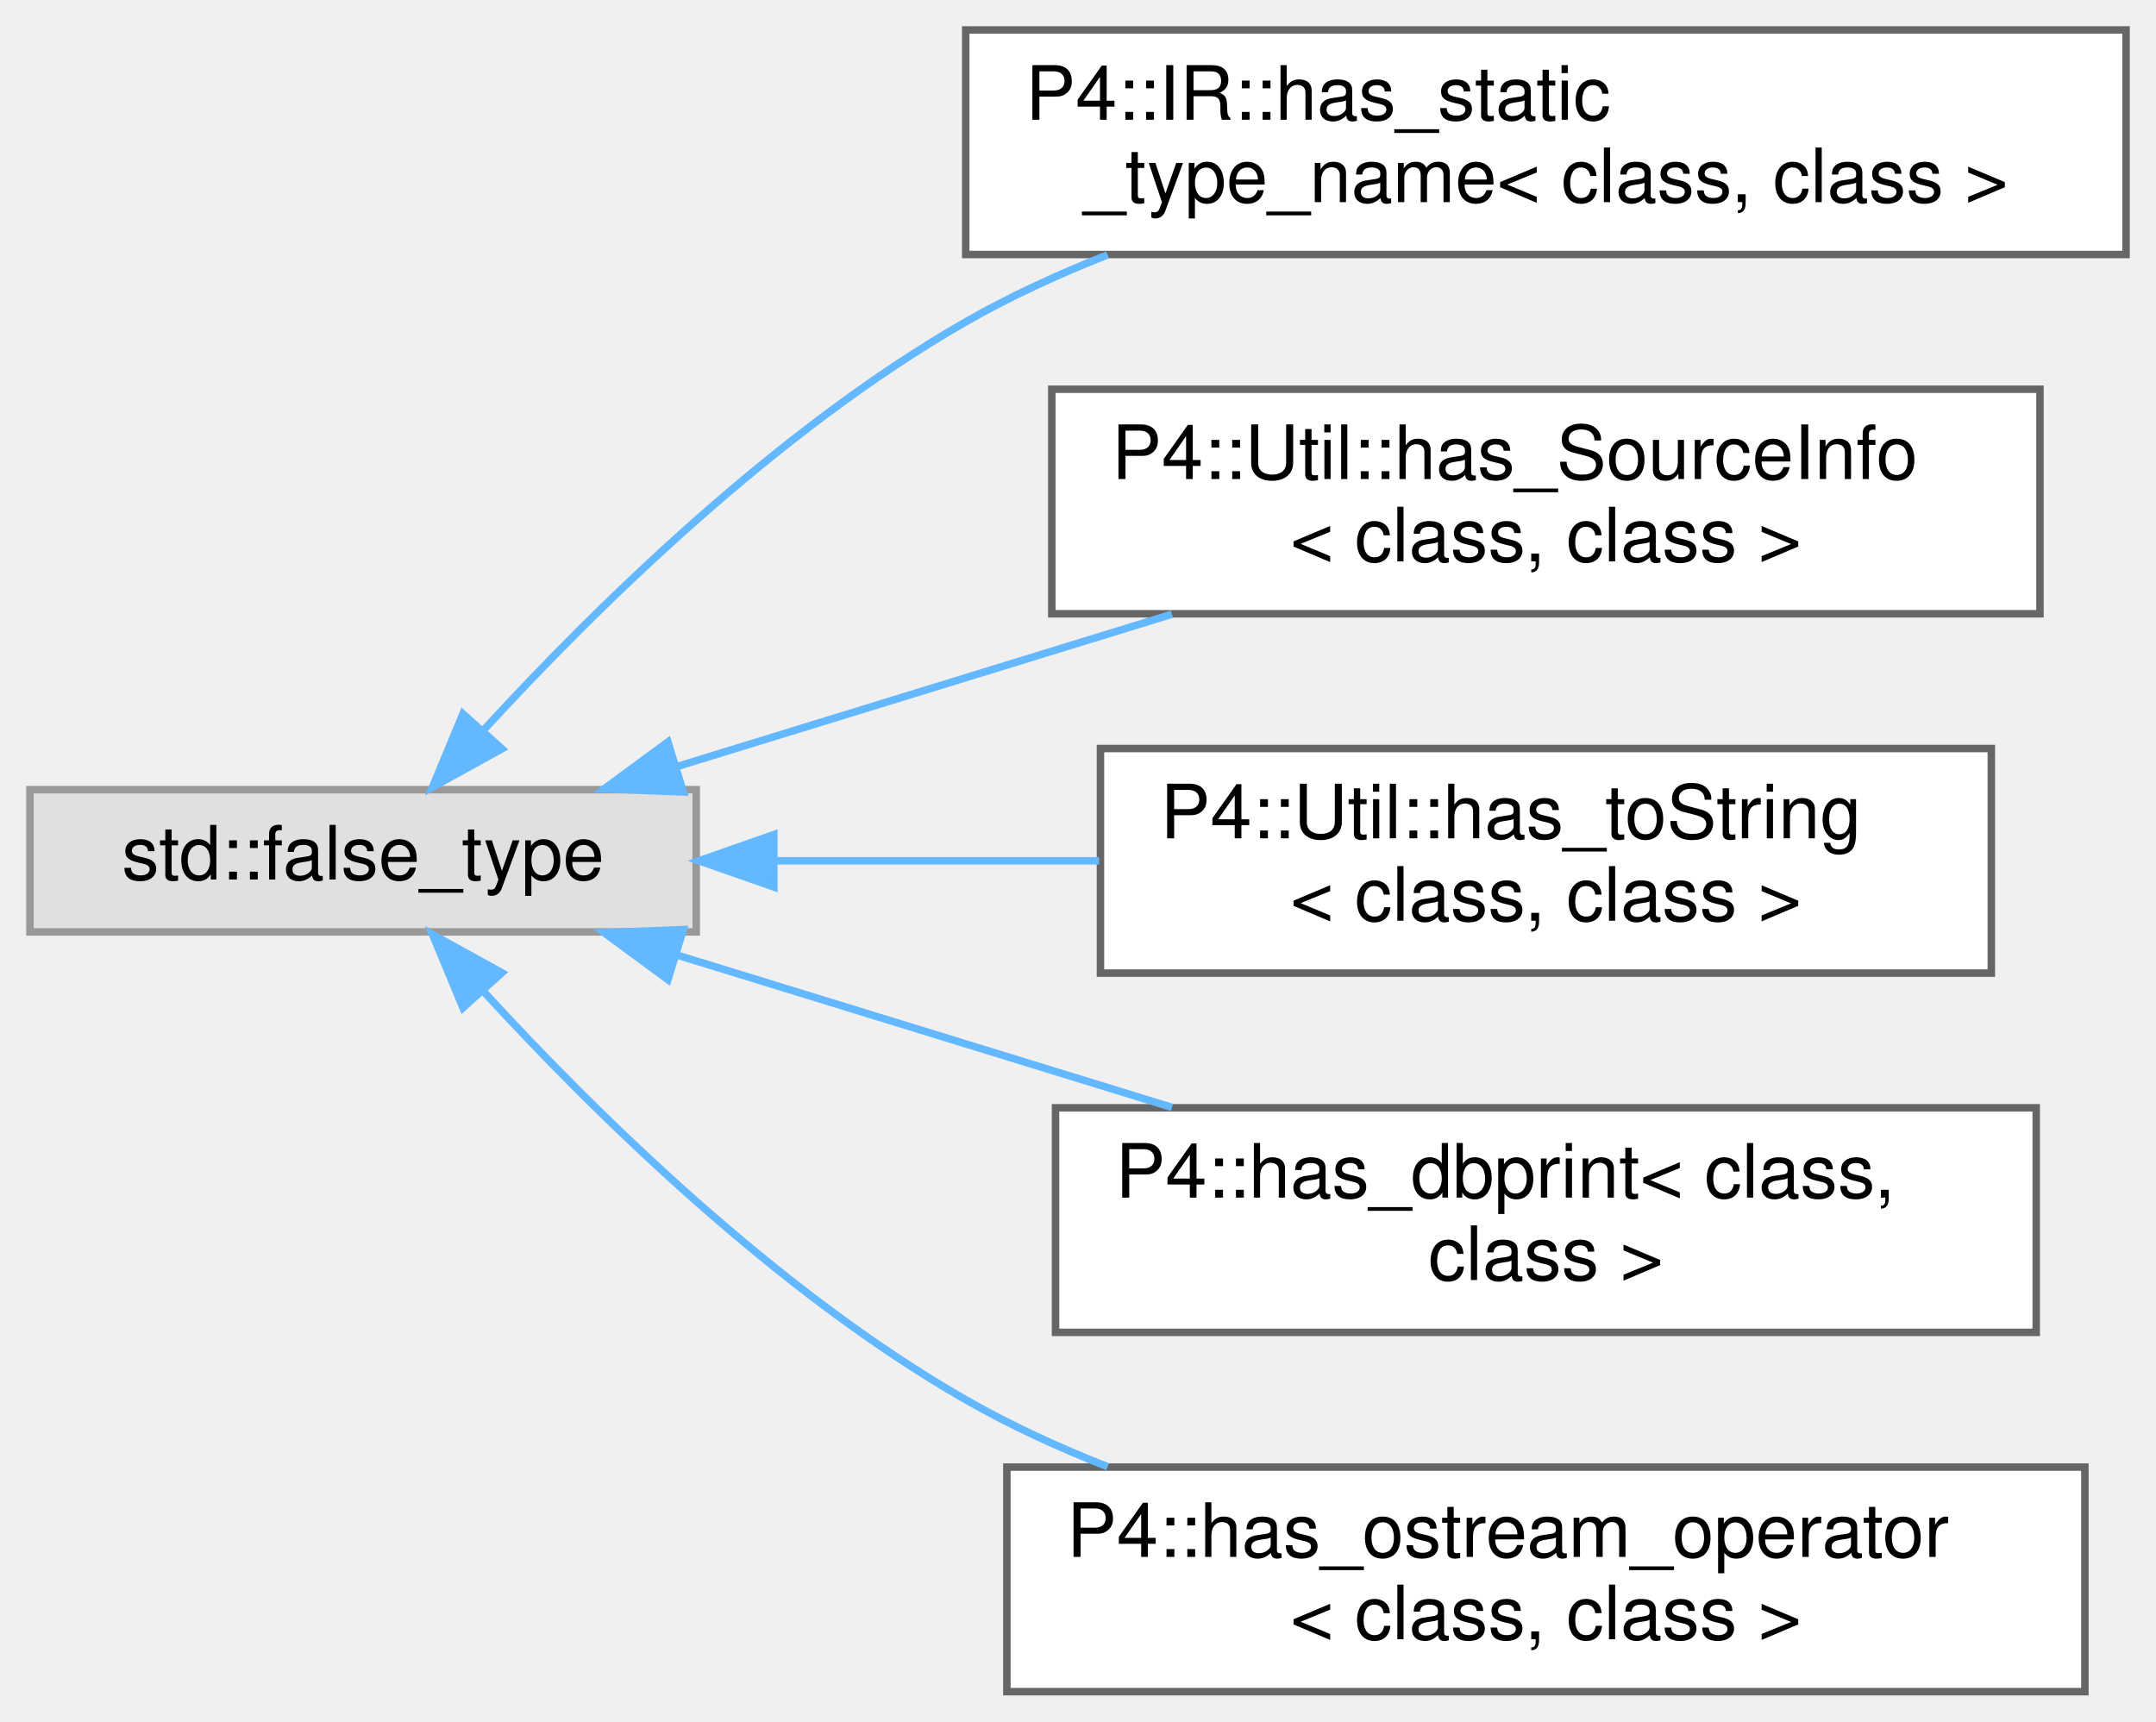
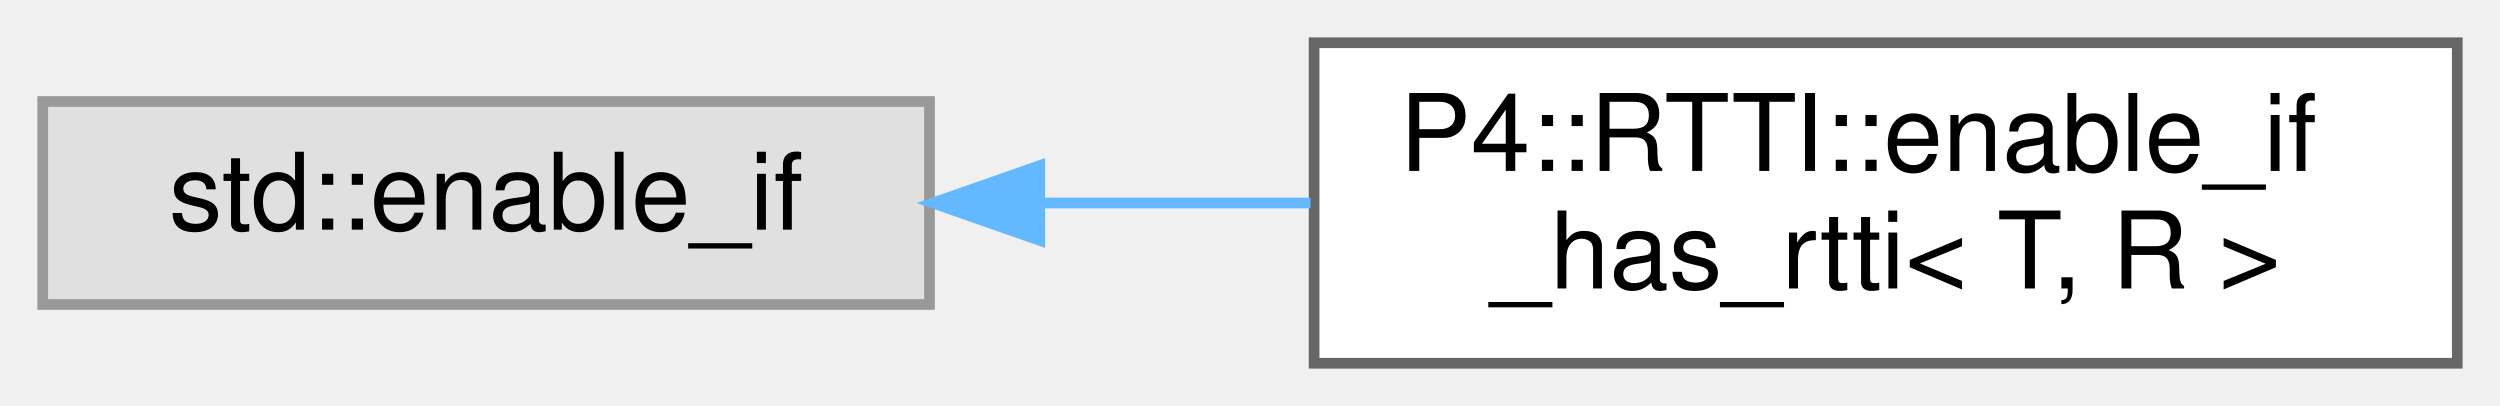
- <svg xmlns="http://www.w3.org/2000/svg" xmlns:xlink="http://www.w3.org/1999/xlink" width="288pt" height="230pt" viewBox="0.00 0.00 288.00 230.00">
-   <g id="graph0" class="graph" transform="scale(1 1) rotate(0) translate(4 226)">
+ <svg xmlns="http://www.w3.org/2000/svg" xmlns:xlink="http://www.w3.org/1999/xlink" width="234pt" height="38pt" viewBox="0.00 0.00 234.00 38.00">
+   <g id="graph0" class="graph" transform="scale(1 1) rotate(0) translate(4 34)">
    <g id="Node000000" class="node">
      <g id="a_Node000000">
        <a xlink:title=" ">
-           <polygon fill="#e0e0e0" stroke="#999999" points="89,-120.5 0,-120.5 0,-101.5 89,-101.5 89,-120.5" />
-           <text text-anchor="middle" x="44.5" y="-108.5" font-family="Helvetica,sans-Serif" font-size="10.00">std::false_type</text>
+           <polygon fill="#e0e0e0" stroke="#999999" points="83,-24.5 0,-24.5 0,-5.5 83,-5.5 83,-24.5" />
+           <text text-anchor="middle" x="41.5" y="-12.5" font-family="Helvetica,sans-Serif" font-size="10.00">std::enable_if</text>
        </a>
      </g>
    </g>
    <g id="Node000001" class="node">
      <g id="a_Node000001">
-         <a xlink:href="struct_p4_1_1_i_r_1_1has__static__type__name.html" target="_top" xlink:title=" ">
-           <polygon fill="white" stroke="#666666" points="280,-222 125,-222 125,-192 280,-192 280,-222" />
-           <text text-anchor="start" x="133" y="-210" font-family="Helvetica,sans-Serif" font-size="10.00">P4::IR::has_static</text>
-           <text text-anchor="middle" x="202.5" y="-199" font-family="Helvetica,sans-Serif" font-size="10.00">_type_name&lt; class, class &gt;</text>
+         <a xlink:href="struct_p4_1_1_r_t_t_i_1_1enable__if__has__rtti.html" target="_top" xlink:title=" ">
+           <polygon fill="white" stroke="#666666" points="226,-30 119,-30 119,0 226,0 226,-30" />
+           <text text-anchor="start" x="127" y="-18" font-family="Helvetica,sans-Serif" font-size="10.00">P4::RTTI::enable_if</text>
+           <text text-anchor="middle" x="172.5" y="-7" font-family="Helvetica,sans-Serif" font-size="10.00">_has_rtti&lt; T, R &gt;</text>
        </a>
      </g>
    </g>
-     <g id="edge1158_Node000000_Node000001" class="edge">
-       <g id="a_edge1158_Node000000_Node000001">
+     <g id="edge1152_Node000000_Node000001" class="edge">
+       <g id="a_edge1152_Node000000_Node000001">
        <a xlink:title=" ">
-           <path fill="none" stroke="#63b8ff" d="M60.68,-128.55C75.57,-144.78 99.68,-168.5 125,-183 130.92,-186.39 137.38,-189.36 143.95,-191.95" />
-           <polygon fill="#63b8ff" stroke="#63b8ff" points="63.05,-125.96 53.77,-120.84 57.84,-130.63 63.05,-125.96" />
-         </a>
-       </g>
-     </g>
-     <g id="Node000002" class="node">
-       <g id="a_Node000002">
-         <a xlink:href="struct_p4_1_1_util_1_1has___source_info.html" target="_top" xlink:title="SFINAE helper to check if given class has a getSourceInfo method.">
-           <polygon fill="white" stroke="#666666" points="268.5,-174 136.5,-174 136.5,-144 268.5,-144 268.5,-174" />
-           <text text-anchor="start" x="144.5" y="-162" font-family="Helvetica,sans-Serif" font-size="10.00">P4::Util::has_SourceInfo</text>
-           <text text-anchor="middle" x="202.5" y="-151" font-family="Helvetica,sans-Serif" font-size="10.00">&lt; class, class &gt;</text>
-         </a>
-       </g>
-     </g>
-     <g id="edge1159_Node000000_Node000002" class="edge">
-       <g id="a_edge1159_Node000000_Node000002">
-         <a xlink:title=" ">
-           <path fill="none" stroke="#63b8ff" d="M86.27,-123.54C106.56,-129.79 131.24,-137.38 152.55,-143.94" />
-           <polygon fill="#63b8ff" stroke="#63b8ff" points="87.28,-120.19 76.69,-120.6 85.22,-126.88 87.28,-120.19" />
-         </a>
-       </g>
-     </g>
-     <g id="Node000003" class="node">
-       <g id="a_Node000003">
-         <a xlink:href="struct_p4_1_1_util_1_1has__to_string.html" target="_top" xlink:title="SFINAE helper to check if given class has a toString method.">
-           <polygon fill="white" stroke="#666666" points="262,-126 143,-126 143,-96 262,-96 262,-126" />
-           <text text-anchor="start" x="151" y="-114" font-family="Helvetica,sans-Serif" font-size="10.00">P4::Util::has_toString</text>
-           <text text-anchor="middle" x="202.5" y="-103" font-family="Helvetica,sans-Serif" font-size="10.00">&lt; class, class &gt;</text>
-         </a>
-       </g>
-     </g>
-     <g id="edge1160_Node000000_Node000003" class="edge">
-       <g id="a_edge1160_Node000000_Node000003">
-         <a xlink:title=" ">
-           <path fill="none" stroke="#63b8ff" d="M99.76,-111C113.67,-111 128.7,-111 142.82,-111" />
-           <polygon fill="#63b8ff" stroke="#63b8ff" points="99.37,-107.5 89.37,-111 99.37,-114.5 99.37,-107.5" />
-         </a>
-       </g>
-     </g>
-     <g id="Node000004" class="node">
-       <g id="a_Node000004">
-         <a xlink:href="struct_p4_1_1has__dbprint.html" target="_top" xlink:title=" ">
-           <polygon fill="white" stroke="#666666" points="268,-78 137,-78 137,-48 268,-48 268,-78" />
-           <text text-anchor="start" x="145" y="-66" font-family="Helvetica,sans-Serif" font-size="10.00">P4::has_dbprint&lt; class,</text>
-           <text text-anchor="middle" x="202.5" y="-55" font-family="Helvetica,sans-Serif" font-size="10.00"> class &gt;</text>
-         </a>
-       </g>
-     </g>
-     <g id="edge1161_Node000000_Node000004" class="edge">
-       <g id="a_edge1161_Node000000_Node000004">
-         <a xlink:title=" ">
-           <path fill="none" stroke="#63b8ff" d="M86.27,-98.46C106.56,-92.21 131.24,-84.62 152.55,-78.06" />
-           <polygon fill="#63b8ff" stroke="#63b8ff" points="85.22,-95.12 76.69,-101.4 87.28,-101.81 85.22,-95.12" />
-         </a>
-       </g>
-     </g>
-     <g id="Node000005" class="node">
-       <g id="a_Node000005">
-         <a xlink:href="struct_p4_1_1has__ostream__operator.html" target="_top" xlink:title=" ">
-           <polygon fill="white" stroke="#666666" points="274.5,-30 130.5,-30 130.5,0 274.5,0 274.5,-30" />
-           <text text-anchor="start" x="138.5" y="-18" font-family="Helvetica,sans-Serif" font-size="10.00">P4::has_ostream_operator</text>
-           <text text-anchor="middle" x="202.5" y="-7" font-family="Helvetica,sans-Serif" font-size="10.00">&lt; class, class &gt;</text>
-         </a>
-       </g>
-     </g>
-     <g id="edge1162_Node000000_Node000005" class="edge">
-       <g id="a_edge1162_Node000000_Node000005">
-         <a xlink:title=" ">
-           <path fill="none" stroke="#63b8ff" d="M60.68,-93.45C75.57,-77.22 99.68,-53.5 125,-39 130.92,-35.61 137.38,-32.64 143.95,-30.05" />
-           <polygon fill="#63b8ff" stroke="#63b8ff" points="57.84,-91.37 53.77,-101.16 63.05,-96.04 57.84,-91.37" />
+           <path fill="none" stroke="#63b8ff" d="M93.56,-15C101.81,-15 110.37,-15 118.66,-15" />
+           <polygon fill="#63b8ff" stroke="#63b8ff" points="93.32,-11.5 83.32,-15 93.32,-18.5 93.32,-11.5" />
        </a>
      </g>
    </g>
  </g>
</svg>
